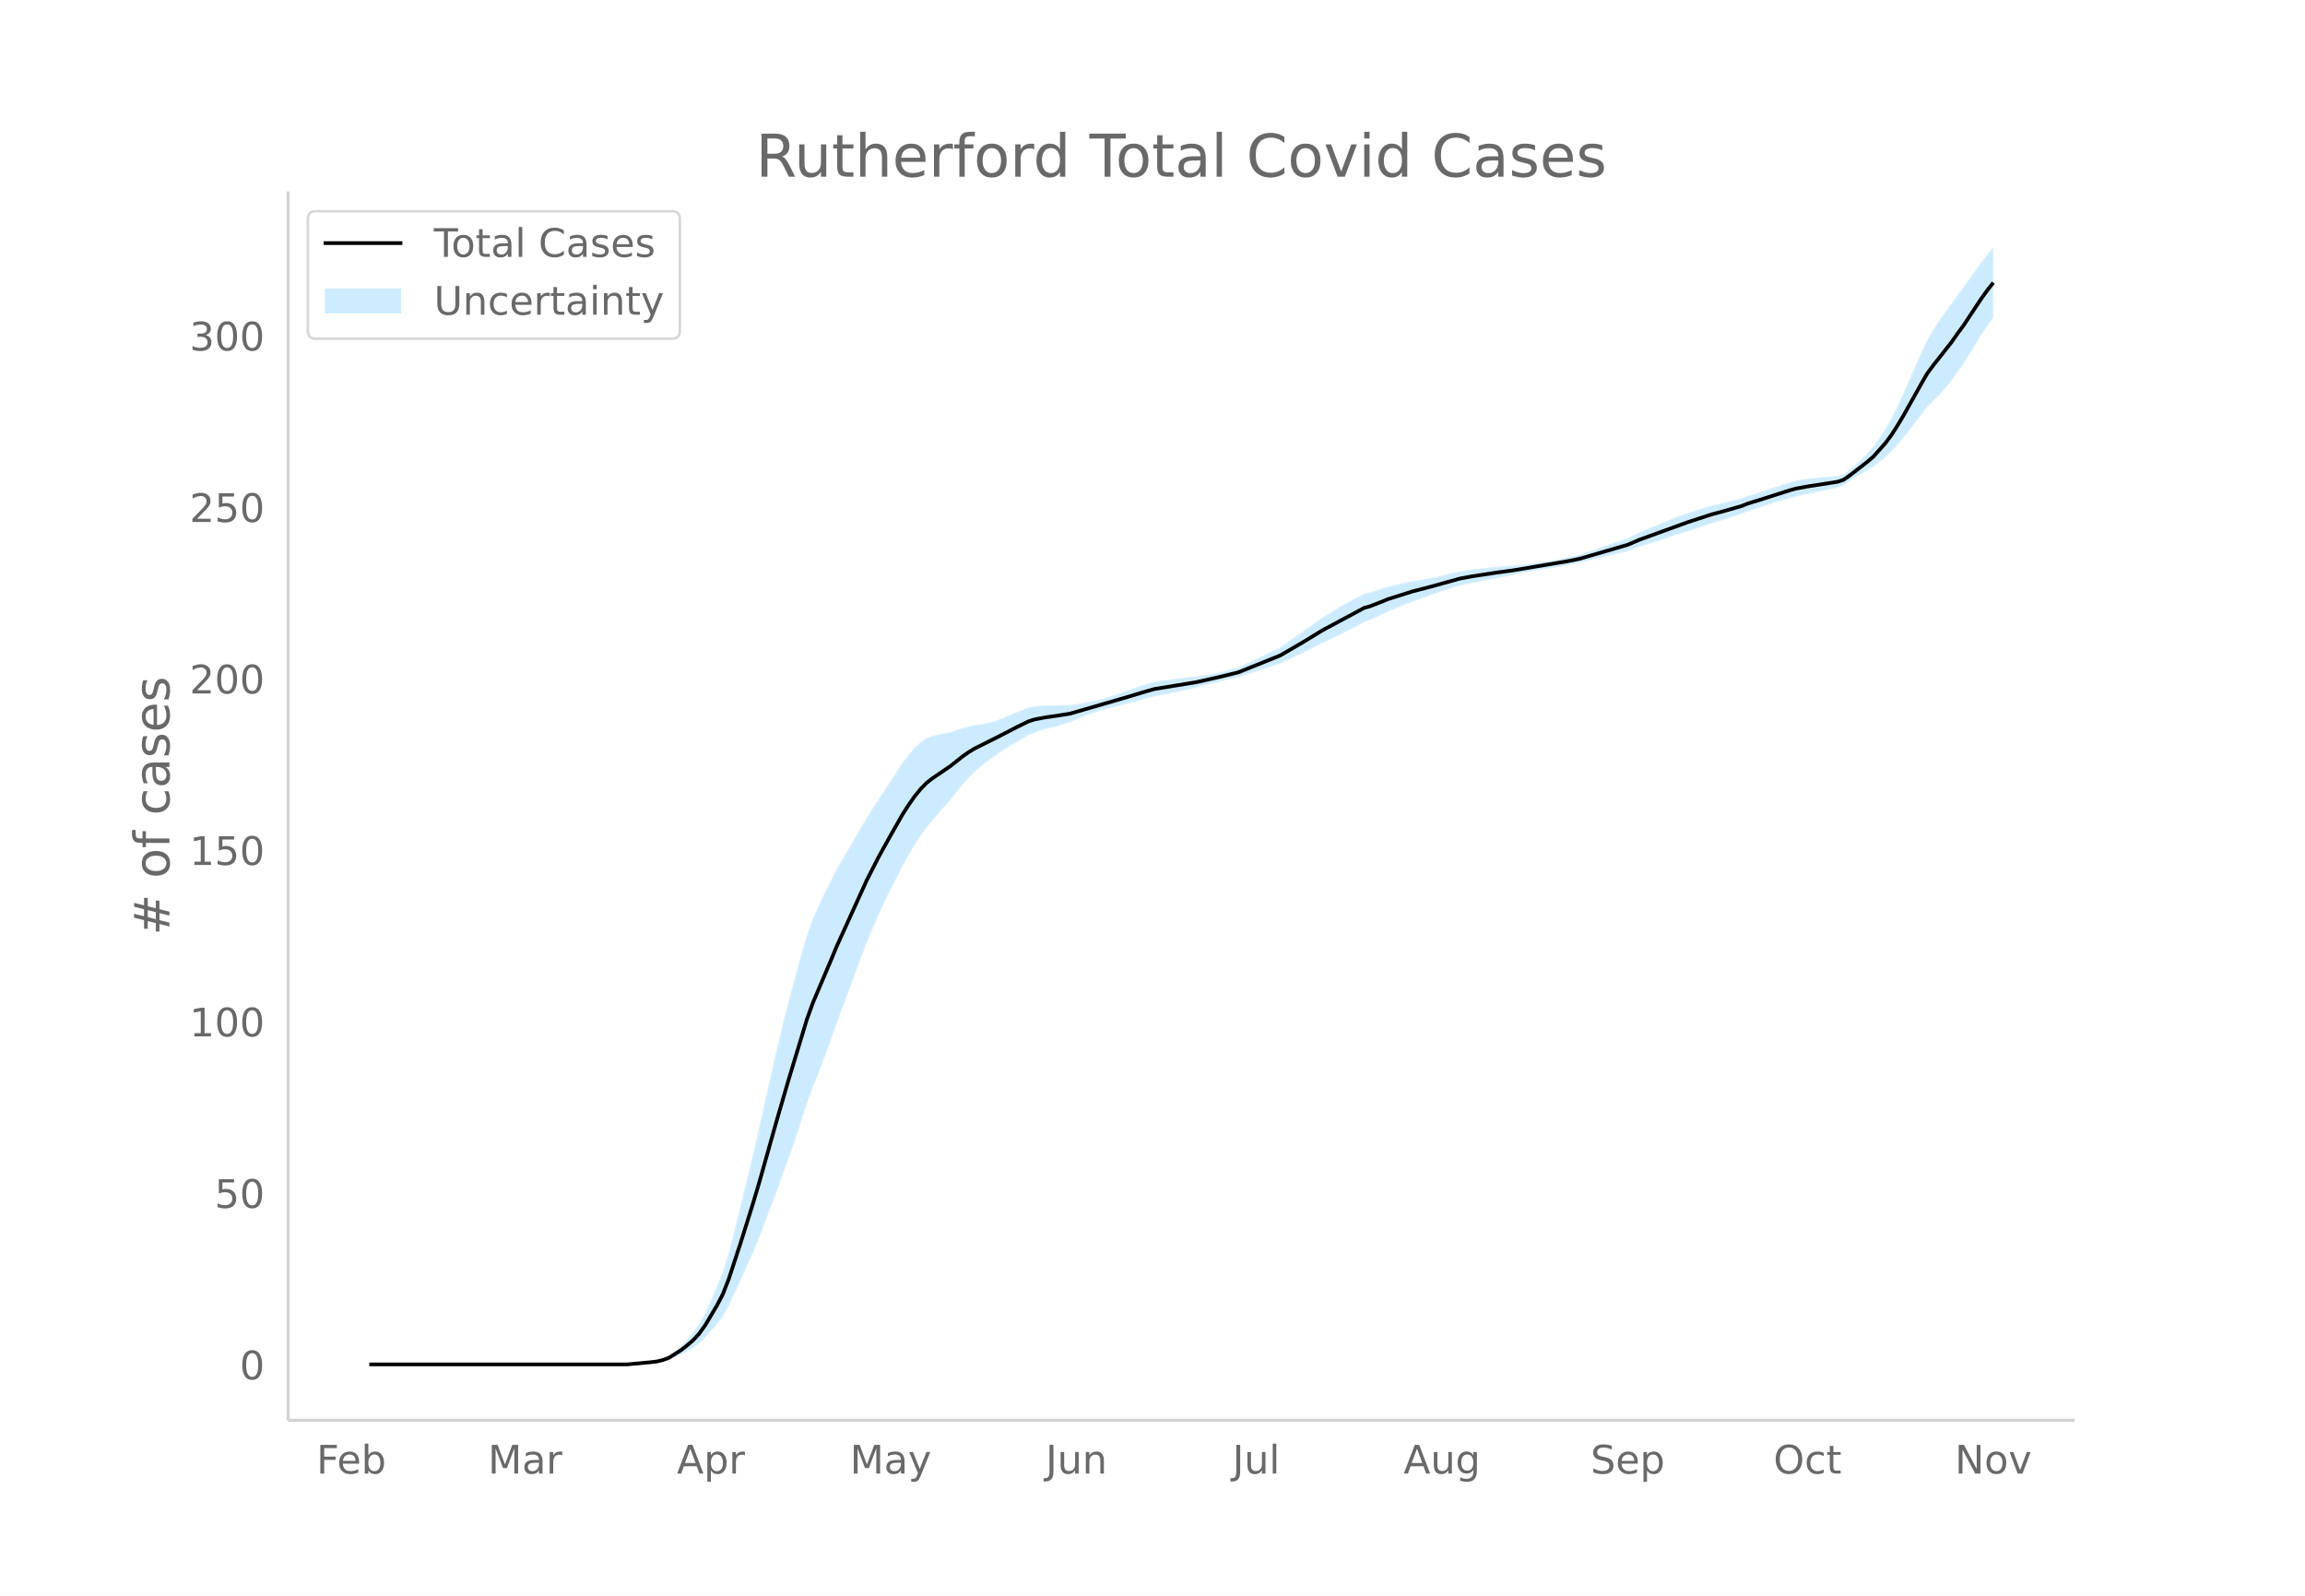
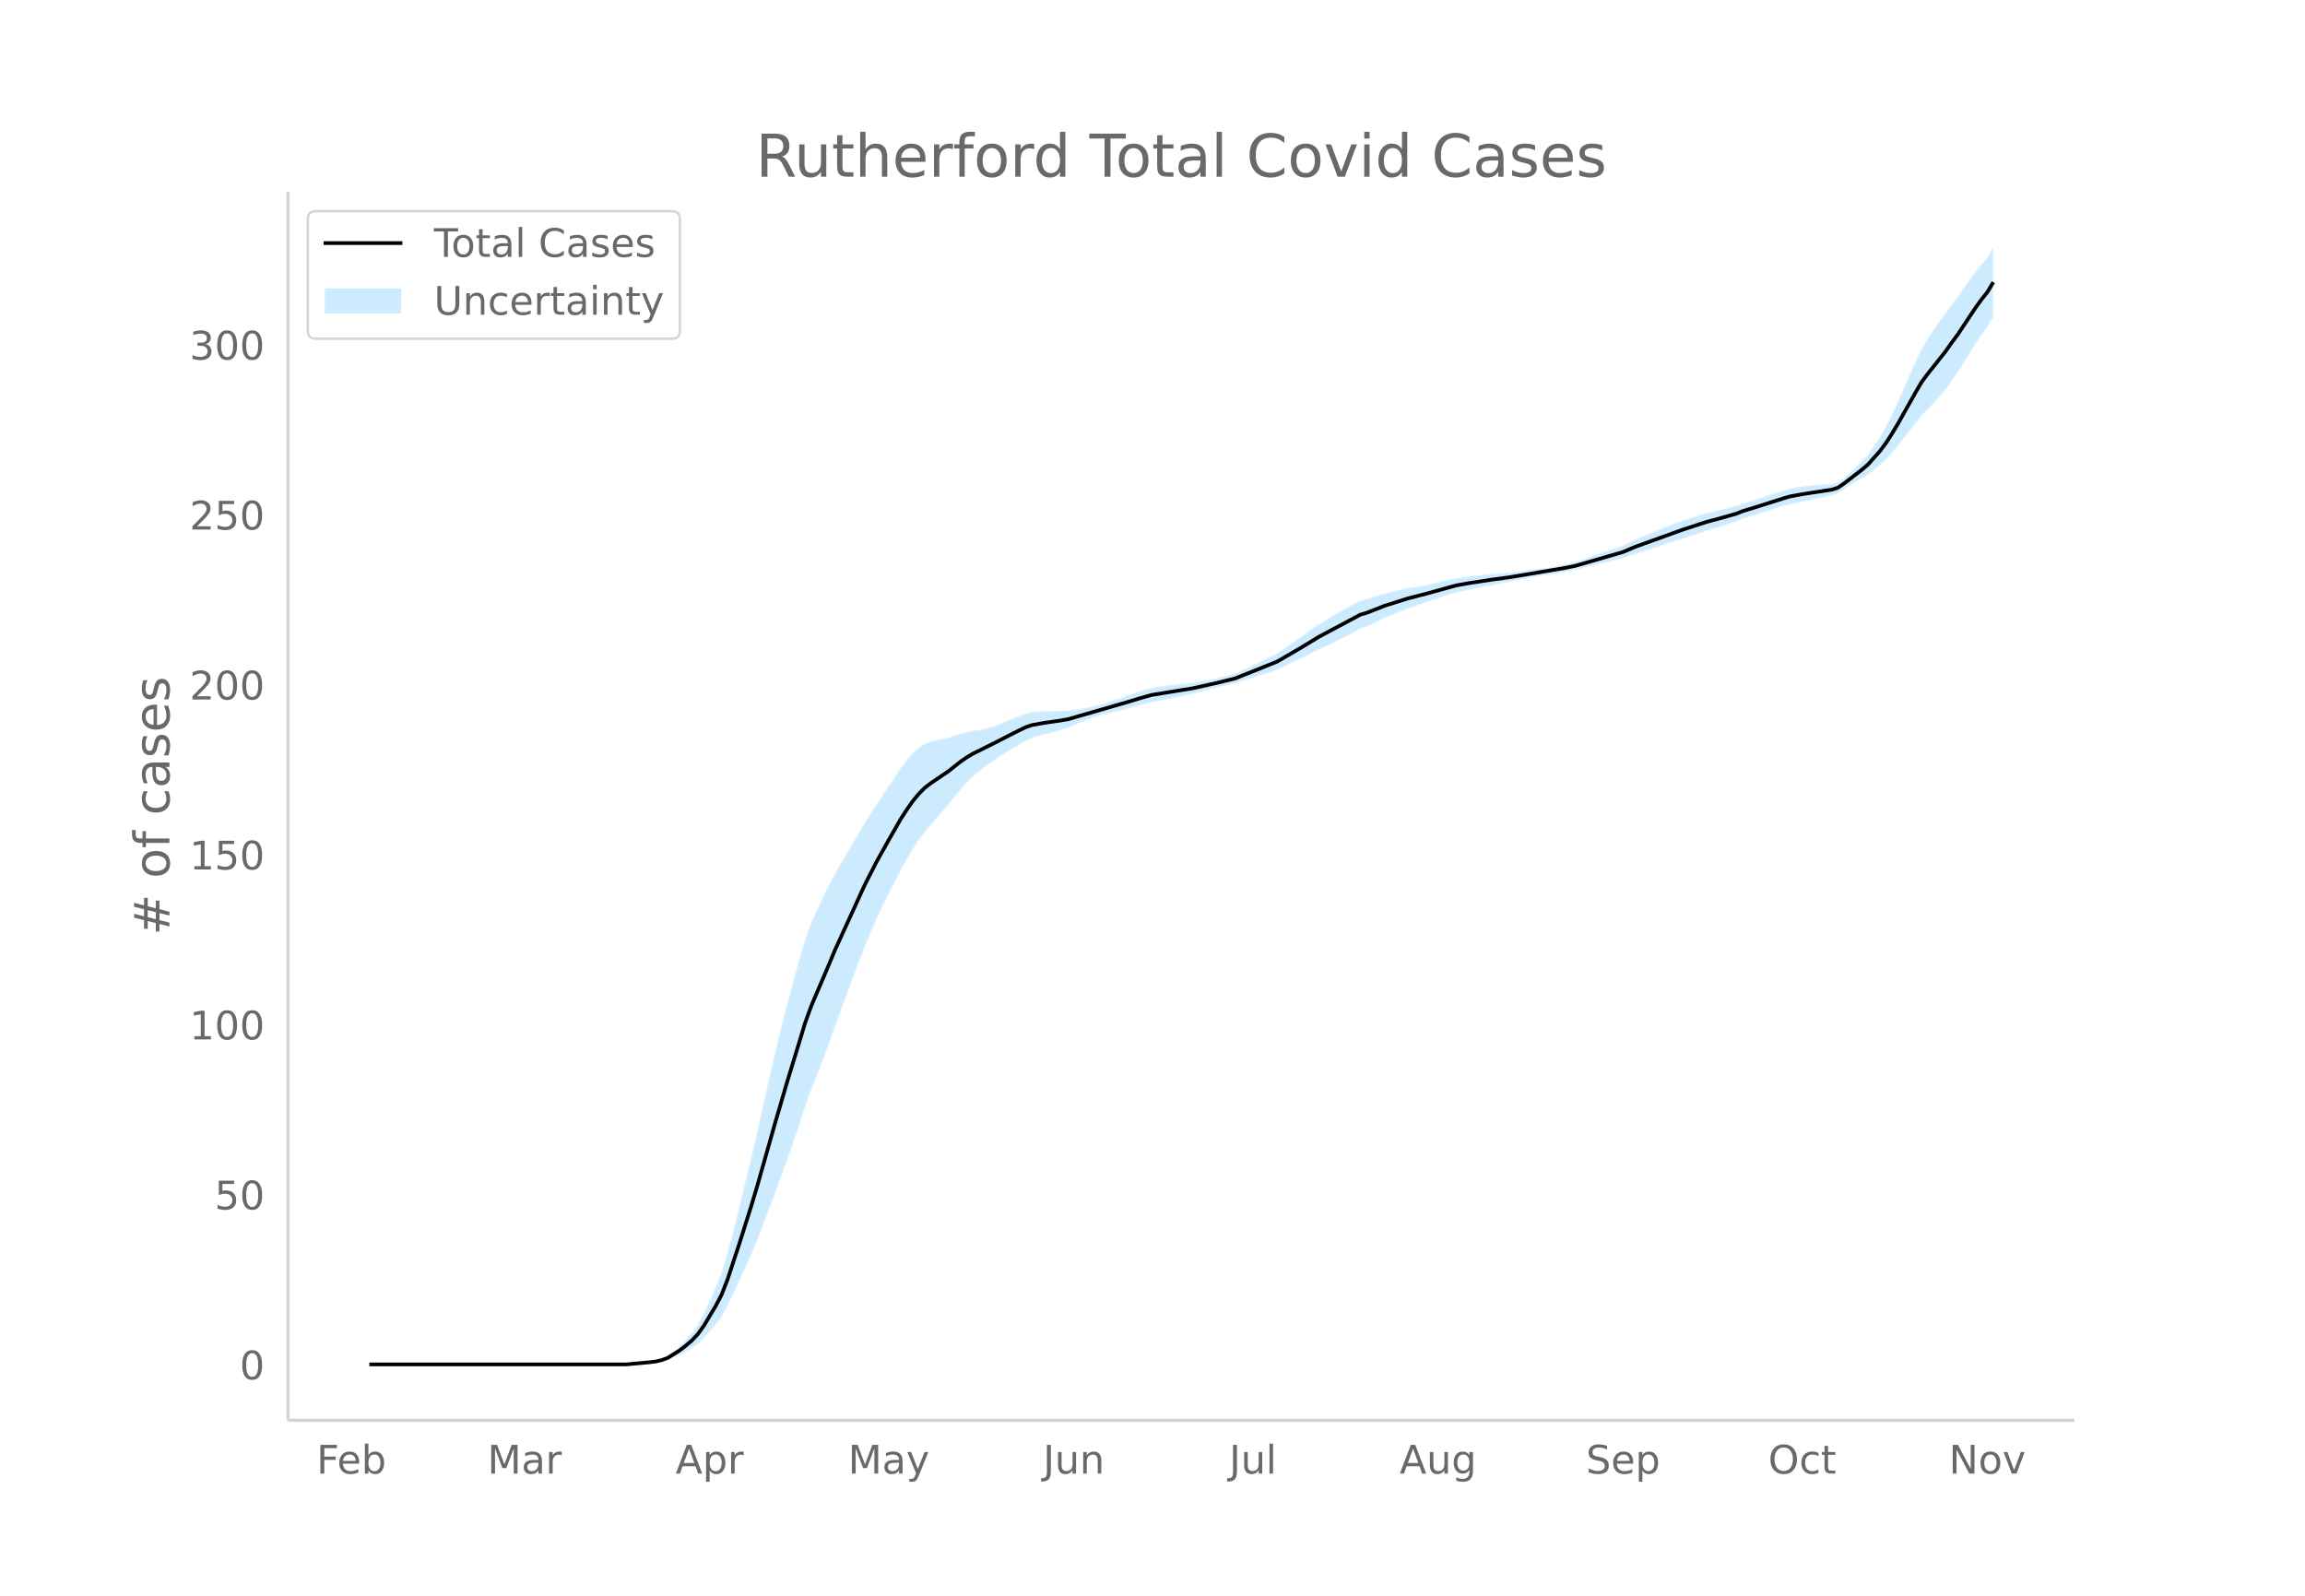
<svg xmlns="http://www.w3.org/2000/svg" xmlns:xlink="http://www.w3.org/1999/xlink" height="864" viewBox="0 0 936 648" width="1248">
  <defs>
    <style>*{stroke-linecap:butt;stroke-linejoin:round}</style>
  </defs>
  <g id="figure_1">
    <path d="M0 648h936V0H0z" fill="#fff" id="patch_1" />
    <g id="axes_1">
      <path d="M117 576.72h725.4V77.76H117z" fill="none" id="patch_2" />
      <g id="PolyCollection_1">
        <defs>
-           <path d="M152.406-93.96H254.61l2.434-.146 2.433-.137 2.434-.127 2.433-.202 2.433-.188 2.434-.426 2.433-.632 2.434-1.065 2.433-1.059 2.434-1.25 2.433-1.36 2.433-1.733 2.434-2.34 2.433-2.823 2.434-2.708 2.433-3.172 2.433-4.475 2.434-5.168 2.433-5.285 2.434-5.394 2.433-5.407 2.433-5.81 2.434-6.426 2.433-6.446 2.434-6.475 2.433-6.828 2.434-6.733 2.433-6.762 2.433-7.408 2.434-7.668 2.433-6.742 2.434-6.013 2.433-6.486 2.433-6.53 2.434-6.922 2.433-6.59 2.434-6.622 2.433-6.61 2.433-6.563 2.434-6.353 2.433-5.884 2.434-5.615 2.433-5.26 2.434-4.871 2.433-4.8 2.433-4.841 2.434-4.387 2.433-4.157 2.434-3.715 2.433-3.347 2.433-2.893 2.434-2.801 2.433-2.846 2.434-2.753 2.433-3.117 2.433-2.973 2.434-2.724 2.433-2.474 2.434-2.092 2.433-1.937 2.434-1.796 2.433-1.734 2.433-1.606 2.434-1.52 2.433-1.41 2.434-1.419 2.433-1.416 2.433-1.068 2.434-.774 2.433-.678 2.434-.59 2.433-.7 2.433-.736 2.434-.765 2.433-1.054 2.434-1.018 2.433-.961 2.434-.882 2.433-.8 2.433-.704 2.434-.61 2.433-.57 2.434-.569 2.433-.668 2.433-.687 2.434-.615 2.433-.647 2.434-.686 2.433-.425 2.433-.457 2.434-.483 2.433-.506 2.434-.522 2.433-.536 2.434-.546 2.433-.727 2.433-.619 2.434-.587 2.433-.636 2.434-.595 2.433-.553 2.433-.514 2.434-.858 2.433-.732 2.434-.8 2.433-.785 2.433-.78 2.434-.786 2.433-.802 2.434-1.15 2.433-1.213 2.434-1.112 2.433-1.114 2.433-1.218 2.434-1.236 2.433-1.27 2.434-1.097 2.433-1.225 2.433-1.161 2.434-1.201 2.433-1.246 2.434-1.296 2.433-1.353 2.433-.833 2.434-1.059 2.433-1.18 2.434-1.194 2.433-1.012 2.434-1.014 2.433-1.005 2.433-.923 2.434-.827 2.433-.832 2.434-.911 2.433-.88 2.433-.833 2.434-.776 2.433-.883 2.434-.6 2.433-.59 2.433-.485 2.434-.497 2.433-.501 2.434-.498 2.433-.414 2.434-.438 2.433-.548 2.433-.451 2.434-.535 2.433-.512 2.434-.48 2.433-.426 2.433-.41 2.434-.304 2.433-.396 2.434-.475 2.433-.459 2.433-.443 2.434-.442 2.433-.62 2.434-.591 2.433-.67 2.434-.56 2.433-.558 2.433-.56 2.434-.565 2.433-.578 2.434-.952 2.433-.845 2.433-.75 2.434-.764 2.433-.78 2.434-.806 2.433-.9 2.433-.81 2.434-.727 2.433-.751 2.434-.78 2.433-.808 2.434-.84 2.433-.875 2.433-.679 2.434-.775 2.433-.782 2.434-.784 2.433-.783 2.433-1.042 2.434-.724 2.433-.802 2.434-.793 2.433-.784 2.433-.774 2.434-.766 2.433-.67 2.434-.67 2.433-.52 2.434-.464 2.433-.503 2.433-.538 2.434-.57 2.433-.464 2.434-.58 2.433-.933 2.433-1.653 2.434-1.636 2.433-1.462 2.434-1.344 2.433-1.448 2.433-1.898 2.434-1.91 2.433-2.3 2.434-2.68 2.433-2.888 2.434-3.125 2.433-3.148 2.433-3.142 2.434-3.17 2.433-2.465 2.434-2.466 2.433-2.673 2.433-2.891 2.434-3.462 2.433-3.41 2.434-3.913 2.433-3.972 2.433-3.966 2.434-3.65 2.433-3.314v-28.663h0l-2.433 2.854-2.434 3.113-2.433 3.395-2.433 3.39-2.434 3.447-2.433 3.155-2.434 3.501-2.433 3.276-2.433 3.495-2.434 3.7-2.433 4.1-2.434 5.187-2.433 5.412-2.433 5.606-2.434 5.628-2.433 5.27-2.434 4.879-2.433 4.264-2.434 3.661-2.433 3.474-2.433 2.73-2.434 2.436-2.433 2.318-2.434 2.143-2.433 1.73-2.433.658-2.434.216-2.433.133-2.434.226-2.433.258-2.433.292-2.434.332-2.433.474-2.434.722-2.433.724-2.434.826-2.433.817-2.433.808-2.434.798-2.433.79-2.434.668-2.433.948-2.433.61-2.434.608-2.433.61-2.434.618-2.433.514-2.433.717-2.434.752-2.433.783-2.434.812-2.433.84-2.434.866-2.433.979-2.433 1.09-2.434.985-2.433 1.01-2.434 1.027-2.433 1.04-2.433 1.144-2.434 1.237-2.433.815-2.434.826-2.433.834-2.433.835-2.434.832-2.433.922-2.434.8-2.433.774-2.434.552-2.433.552-2.433.536-2.434.52-2.433.399-2.434.293-2.433.386-2.433.37-2.434.316-2.433.284-2.434.26-2.433.146-2.433.248-2.434.159-2.433.183-2.434.297-2.433.295-2.434.299-2.433.31-2.433.404-2.434.396-2.433.708-2.434.617-2.433.56-2.433.512-2.434.482-2.433.362-2.434.366-2.433.47-2.433.586-2.434.578-2.433.58-2.434.794-2.433.81-2.434.731-2.433.56-2.433 1.234-2.434 1.29-2.433 1.34-2.434 1.386-2.433 1.425-2.433 1.56-2.434 1.49-2.433 1.713-2.434 1.748-2.433 1.767-2.433 1.67-2.434 1.674-2.433 1.77-2.434 1.637-2.433 1.187-2.434 1.204-2.433 1.21-2.433 1.204-2.434 1.188-2.433 1.06-2.434 1.131-2.433.68-2.433.64-2.434.599-2.433.558-2.434.407-2.433.376-2.433.466-2.434.25-2.433.26-2.434.273-2.433.291-2.434.312-2.433.339-2.433.37-2.434.708-2.433.745-2.434.778-2.433.904-2.433.924-2.434.824-2.433.822-2.434.782-2.433.688-2.433.594-2.434.51-2.433.432-2.434.375-2.433.338-2.434.031-2.433.06-2.433.096-2.434.006-2.433.119-2.434.22-2.433.524-2.433.97-2.434.97-2.433.976-2.434 1.067-2.433.98-2.433.852-2.434.592-2.433.45-2.434.295-2.433.511-2.434.657-2.433.808-2.433.861-2.434.43-2.433.537-2.434.581-2.433.886-2.433 1.627-2.434 2.254-2.433 2.806-2.434 3.173-2.433 3.713-2.433 3.755-2.434 3.683-2.433 3.693-2.434 3.735-2.433 3.865-2.434 4.19-2.433 4.18-2.433 4.134-2.434 4.12-2.433 4.154-2.434 4.815-2.433 4.81-2.433 5.252-2.434 5.326-2.433 6.787-2.434 8.446-2.433 8.905-2.433 8.955-2.434 9.58-2.433 10.282-2.434 10.435-2.433 10.862-2.434 11.08-2.433 10.504-2.433 10.111-2.434 10.124-2.433 9.835-2.434 9.355-2.433 8.058-2.433 6.178-2.434 5.45-2.433 5.332-2.434 4.425-2.433 3.439-2.433 2.817-2.434 2.53-2.433 2.125-2.434 1.92-2.433 1.158-2.434.768-2.433.408-2.433.396-2.434.27-2.433.26-2.434.253H152.406z" id="ma9deddd106" stroke="#fff" stroke-opacity=".2" />
+           <path d="M152.397-93.96H254.225l2.424-.144 2.425-.136 2.424-.127 2.425-.2 2.424-.186 2.425-.422 2.424-.627 2.424-1.055 2.425-1.05 2.424-1.238 2.425-1.348 2.424-1.719 2.425-2.319 2.424-2.799 2.425-2.683 2.424-3.144 2.425-4.436 2.424-5.123 2.425-5.238 2.424-5.347 2.425-5.358 2.424-5.76 2.424-6.369 2.425-6.39 2.424-6.417 2.425-6.768 2.424-6.673 2.425-6.703 2.424-7.343 2.425-7.6 2.424-6.683 2.425-5.96 2.424-6.429 2.425-6.472 2.424-6.862 2.424-6.532 2.425-6.563 2.424-6.55 2.425-6.507 2.424-6.297 2.425-5.832 2.424-5.566 2.425-5.213 2.424-4.828 2.425-4.758 2.424-4.799 2.425-4.348 2.424-4.12 2.425-3.682 2.424-3.318 2.424-2.868 2.425-2.776 2.424-2.821 2.425-2.728 2.424-3.09 2.425-2.947 2.424-2.7 2.425-2.452 2.424-2.073 2.425-1.92 2.424-1.78 2.425-1.72 2.424-1.591 2.425-1.507 2.424-1.398 2.424-1.406 2.425-1.404 2.424-1.058 2.425-.768 2.424-.671 2.425-.586 2.424-.693 2.425-.73 2.424-.757 2.425-1.046 2.424-1.009 2.425-.952 2.424-.874 2.424-.792 2.425-.699 2.424-.604 2.425-.566 2.424-.563 2.425-.663 2.424-.68 2.425-.61 2.424-.642 2.425-.68 2.424-.42 2.425-.454 2.424-.479 2.425-.5 2.424-.519 2.424-.531 2.425-.54 2.424-.722 2.425-.613 2.424-.582 2.425-.63 2.424-.59 2.425-.549 2.424-.509 2.425-.85 2.424-.725 2.425-.794 2.424-.778 2.425-.773 2.424-.779 2.424-.795 2.425-1.139 2.424-1.203 2.425-1.102 2.424-1.105 2.425-1.206 2.424-1.226 2.425-1.259 2.424-1.087 2.425-1.214 2.424-1.151 2.425-1.19 2.424-1.235 2.424-1.285 2.425-1.341 2.424-.825 2.425-1.05 2.424-1.17 2.425-1.184 2.424-1.002 2.425-1.006 2.424-.995 2.425-.916 2.424-.82 2.425-.824 2.424-.903 2.425-.872 2.424-.826 2.424-.77 2.425-.874 2.424-.594 2.425-.586 2.424-.48 2.425-.493 2.424-.497 2.425-.494 2.424-.41 2.425-.434 2.424-.543 2.425-.447 2.424-.53 2.425-.508 2.424-.476 2.424-.422 2.425-.406 2.424-.301 2.425-.393 2.424-.471 2.425-.454 2.424-.44 2.425-.438 2.424-.614 2.425-.587 2.424-.663 2.425-.556 2.424-.553 2.424-.554 2.425-.561 2.424-.572 2.425-.944 2.424-.838 2.425-.744 2.424-.756 2.425-.774 2.424-.799 2.425-.891 2.424-.804 2.425-.72 2.424-.745 2.425-.772 2.424-.801 2.424-.833 2.425-.867 2.424-.673 2.425-.769 2.424-.775 2.425-.777 2.424-.776 2.425-1.032 2.424-.718 2.425-.796 2.424-.786 2.425-.776 2.424-.768 2.425-.759 2.424-.663 2.424-.665 2.425-.515 2.424-.46 2.425-.5 2.424-.532 2.425-.566 2.424-.46 2.425-.574 2.424-.925 2.425-1.638 2.424-1.622 2.425-1.45 2.424-1.331 2.425-1.436 2.424-1.88 2.424-1.893 2.425-2.28 2.424-2.657 2.425-2.863 2.424-3.097 2.425-3.12 2.424-3.115 2.425-3.14 2.424-2.444 2.425-2.446 2.424-2.648 2.425-2.866 2.424-3.432 2.424-3.38 2.425-3.879 2.424-3.936 2.425-3.93 2.424-3.62 2.425-3.284 2.424-4.09v-28.316h0l-2.424 3.996-2.425 2.828-2.424 3.086-2.425 3.365-2.424 3.36-2.425 3.417-2.424 3.127-2.424 3.47-2.425 3.248-2.424 3.464-2.425 3.668-2.424 4.063-2.425 5.141-2.424 5.365-2.425 5.556-2.424 5.58-2.425 5.221-2.424 4.837-2.425 4.227-2.424 3.629-2.424 3.443-2.425 2.706-2.424 2.414-2.425 2.298-2.424 2.124-2.425 1.715-2.424.653-2.425.213-2.424.132-2.425.224-2.424.255-2.425.29-2.424.33-2.425.47-2.424.715-2.424.717-2.425.819-2.424.81-2.425.8-2.424.792-2.425.782-2.424.663-2.425.94-2.424.604-2.425.603-2.424.605-2.425.612-2.424.51-2.425.71-2.424.745-2.424.777-2.425.805-2.424.832-2.425.858-2.424.97-2.425 1.082-2.424.976-2.425 1-2.424 1.019-2.425 1.03-2.424 1.134-2.425 1.226-2.424.808-2.425.82-2.424.825-2.424.828-2.425.825-2.424.914-2.425.793-2.424.767-2.425.547-2.424.547-2.425.532-2.424.514-2.425.396-2.424.29-2.425.384-2.424.366-2.424.313-2.425.282-2.424.258-2.425.144-2.424.246-2.425.158-2.424.18-2.425.296-2.424.292-2.425.296-2.424.308-2.425.4-2.424.392-2.425.703-2.424.611-2.424.554-2.425.509-2.424.477-2.425.359-2.424.363-2.425.465-2.424.582-2.425.572-2.424.575-2.425.787-2.424.803-2.425.725-2.424.555-2.425 1.222-2.424 1.28-2.424 1.328-2.425 1.373-2.424 1.412-2.425 1.547-2.424 1.476-2.425 1.7-2.424 1.732-2.425 1.751-2.424 1.656-2.425 1.658-2.424 1.756-2.425 1.621-2.424 1.177-2.424 1.193-2.425 1.199-2.424 1.194-2.425 1.178-2.424 1.05-2.425 1.121-2.424.674-2.425.635-2.424.593-2.425.553-2.424.404-2.425.373-2.424.462-2.425.248-2.424.257-2.424.271-2.425.288-2.424.31-2.425.335-2.424.368-2.425.7-2.424.74-2.425.77-2.424.897-2.425.915-2.424.817-2.425.814-2.424.776-2.425.682-2.424.589-2.424.506-2.425.428-2.424.371-2.425.335-2.424.031-2.425.06-2.424.095-2.425.006-2.424.117-2.425.218-2.424.52-2.425.962-2.424.96-2.424.969-2.425 1.057-2.424.971-2.425.845-2.424.586-2.425.446-2.424.293-2.425.506-2.424.652-2.425.8-2.424.854-2.425.427-2.424.531-2.425.576-2.424.878-2.424 1.613-2.425 2.234-2.424 2.781-2.425 3.145-2.424 3.68-2.425 3.722-2.424 3.651-2.425 3.66-2.424 3.703-2.425 3.83-2.424 4.154-2.425 4.143-2.424 4.097-2.425 4.085-2.424 4.117-2.424 4.773-2.425 4.767-2.424 5.206-2.425 5.28-2.424 6.726-2.425 8.372-2.424 8.826-2.425 8.876-2.424 9.496-2.425 10.191-2.424 10.343-2.425 10.767-2.424 10.983-2.424 10.41-2.425 10.023-2.424 10.034-2.425 9.748-2.424 9.273-2.425 7.987-2.424 6.124-2.425 5.402-2.424 5.285-2.425 4.386-2.424 3.408-2.425 2.793-2.424 2.508-2.425 2.106-2.424 1.903-2.424 1.147-2.425.762-2.424.405-2.425.392-2.424.267-2.425.26-2.424.249H152.397z" id="m7640b33031" stroke="#fff" stroke-opacity=".2" />
        </defs>
-         <g clip-path="url(#p20b5fd53c5)">
-           <use xlink:href="#ma9deddd106" y="648" fill="#089fff" fill-opacity=".2" stroke="#fff" stroke-opacity=".2" />
-         </g>
-       </g>
-       <path clip-path="url(#p20b5fd53c5)" d="M149.973 554.04h104.636l9.734-.895 2.433-.299 2.434-.596 2.433-.896 4.867-3.083 2.434-1.89 2.433-2.09 2.433-2.586 2.434-3.382 4.867-8.156 2.433-4.675 2.433-6.267 4.867-14.822 4.867-15.517 2.433-8.157 7.3-25.863 4.868-16.711 4.866-16.015 2.434-8.057 2.433-6.764 7.3-17.209 2.434-5.869 12.167-26.758 4.867-9.55 4.867-8.753 4.866-8.554 2.434-3.78 2.433-3.482 2.434-2.984 2.433-2.487 2.433-1.89 7.3-4.973 4.867-3.88 2.434-1.69 2.433-1.493 9.734-4.874 7.3-3.78 4.867-2.387 2.433-.796 4.867-.895 4.867-.697 4.867-.795 24.334-7.063 4.867-1.492 4.867-1.393 17.034-2.785 4.866-1.094 4.867-1.094 7.3-1.79 17.034-6.864 9.734-5.67 7.3-4.476 17.034-9.152 2.433-.696 4.867-1.89 2.434-.995 9.733-3.083 7.3-1.89 12.168-3.382 4.866-.896 9.734-1.492 7.3-.994 21.901-3.681 4.867-.995 19.467-5.67 4.867-2.089 19.467-7.062 9.734-3.183 4.867-1.293 7.3-2.09 2.433-.994 4.867-1.492 12.167-3.88 2.434-.696 4.867-.895 12.167-1.89 2.433-.796 2.433-1.69 7.3-5.67 2.434-2.09 4.867-5.47 2.433-3.283 2.434-3.78 2.433-4.078 7.3-13.031 2.434-4.178 2.433-3.283 7.3-9.25 2.434-3.482 2.433-3.283 7.3-11.041 2.434-3.382 2.433-3.084h0" fill="none" stroke="#000" stroke-linecap="round" stroke-width="1.5" id="line2d_1" />
+         <g clip-path="url(#p2f4c06b494)">
+           <use xlink:href="#m7640b33031" y="648" fill="#089fff" fill-opacity=".2" stroke="#fff" stroke-opacity=".2" />
+         </g>
+       </g>
+       <path clip-path="url(#p2f4c06b494)" d="M149.973 554.04h104.252l9.698-.887 2.424-.296 2.425-.592 2.424-.887 4.849-3.057 2.424-1.873 2.425-2.07 2.424-2.564 2.425-3.352 4.849-8.085 2.424-4.634 2.425-6.212 4.849-14.69 4.849-15.381 2.424-8.085 7.273-25.635 4.85-16.564 4.848-15.874 2.425-7.986 2.424-6.705 7.274-17.057 2.424-5.817 12.122-26.522 4.85-9.466 4.848-8.676 4.85-8.48 2.424-3.746 2.424-3.45 2.425-2.959 2.424-2.465 2.424-1.873 7.274-4.93 4.849-3.845 2.424-1.676 2.425-1.479 9.698-4.831 7.273-3.747 4.849-2.366 2.424-.789 4.85-.887 4.848-.69 4.85-.79 24.244-7 4.849-1.478 4.849-1.38 16.97-2.761 4.85-1.085 4.849-1.085 7.273-1.774 16.971-6.803 9.698-5.62 7.274-4.437 16.971-9.071 2.424-.69 4.85-1.873 2.424-.986 9.698-3.057 7.273-1.873 12.122-3.352 4.85-.888 9.697-1.479 7.274-.986 21.82-3.648 4.849-.986 19.395-5.62 4.85-2.07 19.395-7 9.698-3.156 4.849-1.281 7.273-2.07 2.425-.987 4.849-1.479 12.122-3.845 2.424-.69 4.85-.887 12.122-1.874 2.424-.789 2.425-1.676 7.273-5.62 2.425-2.07 4.848-5.423 2.425-3.254 2.424-3.746 2.425-4.043 7.273-12.916 2.425-4.14 2.424-3.254 7.274-9.17 2.424-3.45 2.424-3.254 7.274-10.945 2.424-3.352 2.425-3.056 2.424-4.043h0" fill="none" stroke="#000" stroke-linecap="round" stroke-width="1.5" id="line2d_1" />
      <path d="M117 576.72V77.76" fill="none" stroke="#d3d3d3" stroke-linecap="square" stroke-width="1.25" id="patch_3" />
      <path d="M117 576.72h725.4" fill="none" stroke="#d3d3d3" stroke-linecap="square" stroke-width="1.25" id="patch_4" />
      <g id="matplotlib.axis_1">
        <g id="xtick_1">
-           <g transform="matrix(.16 0 0 -.16 128.51 598.378)" fill="#696969" id="text_1">
+           <g transform="matrix(.16 0 0 -.16 128.537 598.378)" fill="#696969" id="text_1">
            <defs>
              <path d="M9.813 72.906h41.89v-8.312H19.672V43.109h28.906v-8.297H19.672V0h-9.86z" id="DejaVuSans-70" />
              <path d="M56.203 29.594v-4.39H14.891q.593-9.282 5.593-14.142 5-4.859 13.938-4.859 5.172 0 10.031 1.266 4.86 1.265 9.656 3.812v-8.5Q49.266.734 44.187-.344 39.11-1.422 33.892-1.422q-13.094 0-20.735 7.61-7.64 7.625-7.64 20.625 0 13.421 7.25 21.296Q20.016 56 32.328 56q11.031 0 17.453-7.11 6.422-7.093 6.422-19.296zm-8.984 2.64q-.094 7.36-4.125 11.75-4.032 4.407-10.672 4.407-7.516 0-12.031-4.25-4.516-4.25-5.203-11.97z" id="DejaVuSans-101" />
              <path d="M48.688 27.297q0 9.906-4.079 15.547-4.078 5.64-11.203 5.64-7.14 0-11.218-5.64-4.079-5.64-4.079-15.547 0-9.906 4.078-15.547 4.079-5.64 11.22-5.64 7.124 0 11.202 5.64t4.078 15.547zM18.108 46.39q2.844 4.875 7.157 7.234Q29.594 56 35.594 56q9.968 0 16.187-7.906 6.235-7.907 6.235-20.797T51.78 6.484q-6.218-7.906-16.187-7.906-6 0-10.328 2.375-4.313 2.375-7.157 7.25V0H9.08v75.984h9.03z" id="DejaVuSans-98" />
            </defs>
            <use xlink:href="#DejaVuSans-70" />
            <use x="52.02" xlink:href="#DejaVuSans-101" />
            <use x="113.543" xlink:href="#DejaVuSans-98" />
          </g>
        </g>
        <g id="xtick_2">
-           <g transform="matrix(.16 0 0 -.16 198.148 598.378)" fill="#696969" id="text_2">
+           <g transform="matrix(.16 0 0 -.16 197.915 598.378)" fill="#696969" id="text_2">
            <defs>
              <path d="M9.813 72.906h14.703l18.593-49.61 18.703 49.61h14.704V0H66.89v64.016l-18.797-50h-9.907l-18.796 50V0H9.813z" id="DejaVuSans-77" />
              <path d="M34.281 27.484q-10.89 0-15.093-2.484-4.204-2.484-4.204-8.5 0-4.781 3.157-7.594 3.156-2.797 8.562-2.797 7.485 0 12 5.297 4.516 5.297 4.516 14.078v2zm17.922 3.72V0H43.22v8.297Q40.14 3.328 35.547.953q-4.594-2.375-11.234-2.375-8.391 0-13.36 4.719Q6 8.016 6 15.922q0 9.219 6.172 13.906 6.187 4.688 18.437 4.688h12.61v.89q0 6.203-4.078 9.594-4.078 3.39-11.453 3.39-4.688 0-9.141-1.124-4.438-1.125-8.531-3.375v8.312q4.921 1.906 9.562 2.844 4.64.953 9.031.953 11.875 0 17.735-6.156 5.86-6.14 5.86-18.64z" id="DejaVuSans-97" />
              <path d="M41.11 46.297q-1.516.875-3.297 1.281Q36.03 48 33.89 48q-7.625 0-11.703-4.953-4.079-4.953-4.079-14.234V0H9.08v54.688h9.03v-8.5q2.844 4.984 7.375 7.39Q30.031 56 36.531 56q.922 0 2.047-.125 1.125-.11 2.484-.36z" id="DejaVuSans-114" />
            </defs>
            <use xlink:href="#DejaVuSans-77" />
            <use x="86.279" xlink:href="#DejaVuSans-97" />
            <use x="147.559" xlink:href="#DejaVuSans-114" />
          </g>
        </g>
        <g id="xtick_3">
-           <g transform="matrix(.16 0 0 -.16 274.837 598.378)" fill="#696969" id="text_3">
+           <g transform="matrix(.16 0 0 -.16 274.327 598.378)" fill="#696969" id="text_3">
            <defs>
              <path d="M34.188 63.188L20.797 26.906h26.812zm-5.579 9.718h11.188L67.578 0h-10.25l-6.64 18.703h-32.86L11.188 0H.78z" id="DejaVuSans-65" />
              <path d="M18.11 8.203v-29H9.077v75.484h9.031v-8.296q2.844 4.875 7.157 7.234Q29.594 56 35.594 56q9.968 0 16.187-7.906 6.235-7.907 6.235-20.797T51.78 6.484q-6.218-7.906-16.187-7.906-6 0-10.328 2.375-4.313 2.375-7.157 7.25zm30.578 19.094q0 9.906-4.079 15.547-4.078 5.64-11.203 5.64-7.14 0-11.218-5.64-4.079-5.64-4.079-15.547 0-9.906 4.078-15.547 4.079-5.64 11.22-5.64 7.124 0 11.202 5.64t4.078 15.547z" id="DejaVuSans-112" />
            </defs>
            <use xlink:href="#DejaVuSans-65" />
            <use x="68.408" xlink:href="#DejaVuSans-112" />
            <use x="131.885" xlink:href="#DejaVuSans-114" />
          </g>
        </g>
        <g id="xtick_4">
-           <g transform="matrix(.16 0 0 -.16 345.14 598.378)" fill="#696969" id="text_4">
+           <g transform="matrix(.16 0 0 -.16 344.361 598.378)" fill="#696969" id="text_4">
            <defs>
              <path d="M32.172-5.078q-3.797-9.766-7.422-12.735-3.61-2.984-9.656-2.984H7.906v7.516h5.282q3.703 0 5.75 1.765Q21-9.766 23.483-3.219l1.61 4.094-22.11 53.813H12.5l17.094-42.766 17.093 42.766h9.516z" id="DejaVuSans-121" />
            </defs>
            <use xlink:href="#DejaVuSans-77" />
            <use x="86.279" xlink:href="#DejaVuSans-97" />
            <use x="147.559" xlink:href="#DejaVuSans-121" />
          </g>
        </g>
        <g id="xtick_5">
-           <g transform="matrix(.16 0 0 -.16 424.615 598.378)" fill="#696969" id="text_5">
+           <g transform="matrix(.16 0 0 -.16 423.56 598.378)" fill="#696969" id="text_5">
            <defs>
              <path d="M9.813 72.906h9.859V5.078q0-13.187-5-19.14-5-5.954-16.094-5.954h-3.75v8.297h3.078q6.531 0 9.219 3.672Q9.813-4.39 9.813 5.078z" id="DejaVuSans-74" />
              <path d="M8.5 21.578v33.11h8.984V21.922q0-7.766 3.016-11.656 3.031-3.875 9.094-3.875 7.265 0 11.484 4.64 4.234 4.64 4.234 12.656v31h8.985V0h-8.984v8.406Q42.047 3.422 37.718 1q-4.313-2.422-10.032-2.422-9.421 0-14.312 5.86Q8.5 10.296 8.5 21.578zM31.11 56z" id="DejaVuSans-117" />
              <path d="M54.89 33.016V0h-8.984v32.719q0 7.765-3.031 11.61-3.031 3.858-9.078 3.858-7.281 0-11.484-4.64-4.204-4.625-4.204-12.64V0H9.08v54.688h9.03v-8.5q3.235 4.937 7.594 7.374Q30.078 56 35.797 56q9.422 0 14.25-5.828 4.844-5.828 4.844-17.156z" id="DejaVuSans-110" />
            </defs>
            <use xlink:href="#DejaVuSans-74" />
            <use x="29.492" xlink:href="#DejaVuSans-117" />
            <use x="92.871" xlink:href="#DejaVuSans-110" />
          </g>
        </g>
        <g id="xtick_6">
-           <g transform="matrix(.16 0 0 -.16 500.465 598.378)" fill="#696969" id="text_6">
+           <g transform="matrix(.16 0 0 -.16 499.141 598.378)" fill="#696969" id="text_6">
            <defs>
              <path d="M9.422 75.984h8.984V0H9.422z" id="DejaVuSans-108" />
            </defs>
            <use xlink:href="#DejaVuSans-74" />
            <use x="29.492" xlink:href="#DejaVuSans-117" />
            <use x="92.871" xlink:href="#DejaVuSans-108" />
          </g>
        </g>
        <g id="xtick_7">
-           <g transform="matrix(.16 0 0 -.16 569.932 598.378)" fill="#696969" id="text_7">
+           <g transform="matrix(.16 0 0 -.16 568.33 598.378)" fill="#696969" id="text_7">
            <defs>
              <path d="M45.406 27.984q0 9.766-4.031 15.125-4.016 5.375-11.297 5.375-7.219 0-11.25-5.375-4.031-5.359-4.031-15.125 0-9.718 4.031-15.093t11.25-5.375q7.281 0 11.297 5.375 4.031 5.375 4.031 15.093zm8.985-21.203q0-13.953-6.203-20.765Q42-20.797 29.203-20.797q-4.734 0-8.937.703-4.203.703-8.157 2.172v8.735q3.954-2.141 7.813-3.157 3.86-1.031 7.86-1.031 8.843 0 13.234 4.61 4.39 4.609 4.39 13.937v4.453q-2.781-4.844-7.125-7.234Q33.938 0 27.875 0 17.828 0 11.672 7.656q-6.156 7.672-6.156 20.328 0 12.688 6.156 20.344Q17.828 56 27.875 56q6.063 0 10.406-2.39 4.344-2.391 7.125-7.22v8.297h8.985z" id="DejaVuSans-103" />
            </defs>
            <use xlink:href="#DejaVuSans-65" />
            <use x="68.408" xlink:href="#DejaVuSans-117" />
            <use x="131.787" xlink:href="#DejaVuSans-103" />
          </g>
        </g>
        <g id="xtick_8">
-           <g transform="matrix(.16 0 0 -.16 645.91 598.378)" fill="#696969" id="text_8">
+           <g transform="matrix(.16 0 0 -.16 644.03 598.378)" fill="#696969" id="text_8">
            <defs>
              <path d="M53.516 70.516V60.89q-5.61 2.687-10.594 4-4.984 1.328-9.625 1.328-8.047 0-12.422-3.125t-4.375-8.89q0-4.845 2.906-7.313 2.907-2.453 11.016-3.97l5.953-1.218q11.031-2.11 16.281-7.406 5.25-5.297 5.25-14.172 0-10.61-7.11-16.078-7.093-5.469-20.812-5.469-5.172 0-11.015 1.172Q13.14.922 6.89 3.219v10.156q6-3.36 11.765-5.078 5.766-1.703 11.328-1.703 8.438 0 13.032 3.312 4.593 3.328 4.593 9.485 0 5.359-3.297 8.39-3.296 3.032-10.812 4.547L27.484 33.5q-11.03 2.188-15.968 6.875-4.922 4.688-4.922 13.047 0 9.672 6.812 15.234 6.813 5.563 18.766 5.563 5.14 0 10.453-.938 5.328-.922 10.89-2.765z" id="DejaVuSans-83" />
            </defs>
            <use xlink:href="#DejaVuSans-83" />
            <use x="63.477" xlink:href="#DejaVuSans-101" />
            <use x="125" xlink:href="#DejaVuSans-112" />
          </g>
        </g>
        <g id="xtick_9">
-           <g transform="matrix(.16 0 0 -.16 720.159 598.378)" fill="#696969" id="text_9">
+           <g transform="matrix(.16 0 0 -.16 718.012 598.378)" fill="#696969" id="text_9">
            <defs>
              <path d="M39.406 66.219q-10.75 0-17.078-8.016-6.312-8-6.312-21.828 0-13.766 6.312-21.781 6.328-8 17.078-8 10.735 0 17.016 8 6.281 8.015 6.281 21.781 0 13.828-6.281 21.828-6.281 8.016-17.016 8.016zm0 8q15.328 0 24.5-10.281 9.188-10.282 9.188-27.563 0-17.234-9.188-27.516-9.172-10.28-24.5-10.28-15.375 0-24.593 10.25-9.204 10.265-9.204 27.546t9.204 27.563q9.218 10.28 24.593 10.28z" id="DejaVuSans-79" />
              <path d="M48.781 52.594v-8.407q-3.812 2.11-7.64 3.157-3.828 1.047-7.735 1.047-8.75 0-13.593-5.547-4.829-5.532-4.829-15.547 0-10.016 4.829-15.563 4.843-5.53 13.593-5.53 3.907 0 7.735 1.046 3.828 1.047 7.64 3.156V2.094Q45.016.344 40.984-.531q-4.015-.89-8.562-.89-12.36 0-19.64 7.765-7.266 7.765-7.266 20.953 0 13.375 7.343 21.031Q20.22 56 33.016 56q4.14 0 8.093-.86 3.953-.843 7.672-2.546z" id="DejaVuSans-99" />
              <path d="M18.313 70.219V54.688h18.5v-6.985h-18.5V18.016q0-6.688 1.828-8.594 1.828-1.906 7.453-1.906h9.218V0h-9.218q-10.407 0-14.36 3.875-3.953 3.89-3.953 14.14v29.688H2.687v6.984h6.594V70.22z" id="DejaVuSans-116" />
            </defs>
            <use xlink:href="#DejaVuSans-79" />
            <use x="78.711" xlink:href="#DejaVuSans-99" />
            <use x="133.691" xlink:href="#DejaVuSans-116" />
          </g>
        </g>
        <g id="xtick_10">
-           <g transform="matrix(.16 0 0 -.16 793.812 598.378)" fill="#696969" id="text_10">
+           <g transform="matrix(.16 0 0 -.16 791.388 598.378)" fill="#696969" id="text_10">
            <defs>
              <path d="M9.813 72.906h13.28l32.329-60.984v60.984h9.562V0h-13.28L19.39 60.984V0H9.813z" id="DejaVuSans-78" />
              <path d="M30.61 48.39q-7.22 0-11.422-5.64-4.204-5.64-4.204-15.453 0-9.813 4.172-15.453 4.188-5.64 11.453-5.64 7.188 0 11.375 5.655 4.203 5.672 4.203 15.438 0 9.719-4.203 15.406-4.187 5.688-11.375 5.688zm0 7.61q11.718 0 18.406-7.625 6.703-7.61 6.703-21.078 0-13.422-6.703-21.078-6.688-7.64-18.407-7.64-11.765 0-18.437 7.64-6.656 7.656-6.656 21.078 0 13.469 6.656 21.078Q18.844 56 30.609 56z" id="DejaVuSans-111" />
              <path d="M2.984 54.688H12.5L29.594 8.797l17.093 45.89h9.516L35.687 0H23.485z" id="DejaVuSans-118" />
            </defs>
            <use xlink:href="#DejaVuSans-78" />
            <use x="74.805" xlink:href="#DejaVuSans-111" />
            <use x="135.986" xlink:href="#DejaVuSans-118" />
          </g>
        </g>
      </g>
      <g id="matplotlib.axis_2">
        <g id="ytick_1">
          <g transform="matrix(.16 0 0 -.16 97.32 560.119)" fill="#696969" id="text_11">
            <defs>
              <path d="M31.781 66.406q-7.61 0-11.453-7.5Q16.5 51.422 16.5 36.375q0-14.984 3.828-22.484 3.844-7.5 11.453-7.5 7.672 0 11.5 7.5 3.844 7.5 3.844 22.484 0 15.047-3.844 22.531-3.828 7.5-11.5 7.5zm0 7.813q12.266 0 18.735-9.703 6.468-9.688 6.468-28.141 0-18.406-6.468-28.11-6.47-9.687-18.735-9.687-12.25 0-18.718 9.688-6.47 9.703-6.47 28.109 0 18.453 6.47 28.14Q19.53 74.22 31.78 74.22z" id="DejaVuSans-48" />
            </defs>
            <use xlink:href="#DejaVuSans-48" />
          </g>
        </g>
        <g id="ytick_2">
-           <g transform="matrix(.16 0 0 -.16 87.14 490.488)" fill="#696969" id="text_12">
+           <g transform="matrix(.16 0 0 -.16 87.14 491.102)" fill="#696969" id="text_12">
            <defs>
              <path d="M10.797 72.906h38.719v-8.312H19.828v-17.86q2.14.735 4.281 1.094 2.157.36 4.313.36 12.203 0 19.328-6.688 7.14-6.688 7.14-18.11 0-11.765-7.328-18.296-7.328-6.516-20.656-6.516-4.593 0-9.36.781-4.75.782-9.827 2.344v9.922q4.39-2.39 9.078-3.563 4.687-1.171 9.906-1.171 8.453 0 13.375 4.437 4.938 4.438 4.938 12.063 0 7.609-4.938 12.047-4.922 4.453-13.375 4.453-3.953 0-7.89-.875-3.922-.875-8.016-2.735z" id="DejaVuSans-53" />
            </defs>
            <use xlink:href="#DejaVuSans-53" />
            <use x="63.623" xlink:href="#DejaVuSans-48" />
          </g>
        </g>
        <g id="ytick_3">
-           <g transform="matrix(.16 0 0 -.16 76.96 420.858)" fill="#696969" id="text_13">
+           <g transform="matrix(.16 0 0 -.16 76.96 422.085)" fill="#696969" id="text_13">
            <defs>
              <path d="M12.406 8.297h16.11v55.625l-17.532-3.516v8.985l17.438 3.515h9.86V8.296H54.39V0H12.406z" id="DejaVuSans-49" />
            </defs>
            <use xlink:href="#DejaVuSans-49" />
            <use x="63.623" xlink:href="#DejaVuSans-48" />
            <use x="127.246" xlink:href="#DejaVuSans-48" />
          </g>
        </g>
        <g id="ytick_4">
-           <g transform="matrix(.16 0 0 -.16 76.96 351.227)" fill="#696969" id="text_14">
+           <g transform="matrix(.16 0 0 -.16 76.96 353.067)" fill="#696969" id="text_14">
            <use xlink:href="#DejaVuSans-49" />
            <use x="63.623" xlink:href="#DejaVuSans-53" />
            <use x="127.246" xlink:href="#DejaVuSans-48" />
          </g>
        </g>
        <g id="ytick_5">
-           <g transform="matrix(.16 0 0 -.16 76.96 281.597)" fill="#696969" id="text_15">
+           <g transform="matrix(.16 0 0 -.16 76.96 284.05)" fill="#696969" id="text_15">
            <defs>
              <path d="M19.188 8.297h34.421V0H7.33v8.297q5.609 5.812 15.296 15.594 9.703 9.797 12.188 12.64 4.734 5.313 6.609 9 1.89 3.688 1.89 7.25 0 5.813-4.078 9.469-4.078 3.672-10.625 3.672-4.64 0-9.797-1.61-5.14-1.609-11-4.89v9.969Q13.767 71.78 18.938 73q5.188 1.219 9.485 1.219 11.328 0 18.062-5.672 6.735-5.656 6.735-15.125 0-4.5-1.688-8.531-1.672-4.016-6.125-9.485-1.218-1.422-7.765-8.187-6.532-6.766-18.453-18.922z" id="DejaVuSans-50" />
            </defs>
            <use xlink:href="#DejaVuSans-50" />
            <use x="63.623" xlink:href="#DejaVuSans-48" />
            <use x="127.246" xlink:href="#DejaVuSans-48" />
          </g>
        </g>
        <g id="ytick_6">
-           <g transform="matrix(.16 0 0 -.16 76.96 211.966)" fill="#696969" id="text_16">
+           <g transform="matrix(.16 0 0 -.16 76.96 215.033)" fill="#696969" id="text_16">
            <use xlink:href="#DejaVuSans-50" />
            <use x="63.623" xlink:href="#DejaVuSans-53" />
            <use x="127.246" xlink:href="#DejaVuSans-48" />
          </g>
        </g>
        <g id="ytick_7">
-           <g transform="matrix(.16 0 0 -.16 76.96 142.336)" fill="#696969" id="text_17">
+           <g transform="matrix(.16 0 0 -.16 76.96 146.016)" fill="#696969" id="text_17">
            <defs>
              <path d="M40.578 39.313Q47.656 37.797 51.625 33q3.984-4.781 3.984-11.813 0-10.78-7.422-16.703-7.421-5.906-21.093-5.906-4.578 0-9.438.906-4.86.907-10.031 2.72v9.515q4.094-2.39 8.969-3.61 4.89-1.218 10.218-1.218 9.266 0 14.125 3.656 4.86 3.656 4.86 10.64 0 6.454-4.516 10.079-4.515 3.64-12.562 3.64h-8.5v8.11h8.89q7.266 0 11.125 2.906 3.86 2.906 3.86 8.375 0 5.61-3.985 8.61-3.968 3.015-11.39 3.015-4.063 0-8.703-.89-4.641-.876-10.203-2.72v8.782q5.624 1.562 10.53 2.344 4.907.78 9.25.78 11.235 0 17.766-5.109 6.547-5.093 6.547-13.78 0-6.063-3.468-10.235-3.47-4.172-9.86-5.782z" id="DejaVuSans-51" />
            </defs>
            <use xlink:href="#DejaVuSans-51" />
            <use x="63.623" xlink:href="#DejaVuSans-48" />
            <use x="127.246" xlink:href="#DejaVuSans-48" />
          </g>
        </g>
        <g transform="matrix(0 -.2 -.2 0 68.8 379.813)" fill="#696969" id="text_18">
          <defs>
            <path d="M51.125 44H36.922l-4.11-16.313h14.313zm-7.328 27.781l-5.078-20.265h14.265L58.11 71.78h7.813L60.89 51.516h15.234V44h-17.14l-4-16.313h15.53V20.22H53.079L48 0h-7.813l5.032 20.219H30.906L25.875 0h-7.86l5.079 20.219H7.719v7.468h17.187L29 44H13.281v7.516h17.625l4.985 20.265z" id="DejaVuSans-35" />
            <path d="M37.11 75.984V68.5h-8.594q-4.828 0-6.72-1.953-1.874-1.953-1.874-7.031v-4.828h14.797v-6.985H19.922V0H10.89v47.703H2.297v6.984h8.594V58.5q0 9.125 4.25 13.297 4.25 4.187 13.468 4.187z" id="DejaVuSans-102" />
            <path d="M44.281 53.078v-8.5q-3.797 1.953-7.906 2.922-4.094.984-8.5.984-6.688 0-10.031-2.047-3.344-2.046-3.344-6.156 0-3.125 2.39-4.906 2.391-1.781 9.626-3.39l3.078-.688q9.562-2.047 13.593-5.781 4.032-3.735 4.032-10.422 0-7.625-6.032-12.078-6.03-4.438-16.578-4.438-4.39 0-9.156.86Q10.688.296 5.422 2v9.281q4.984-2.594 9.812-3.89 4.829-1.282 9.579-1.282 6.343 0 9.75 2.172 3.421 2.172 3.421 6.125 0 3.656-2.468 5.61-2.453 1.953-10.813 3.765l-3.125.735q-8.344 1.75-12.062 5.39-3.704 3.64-3.704 9.985 0 7.718 5.47 11.906Q16.75 56 26.811 56q4.97 0 9.36-.734 4.406-.72 8.11-2.188z" id="DejaVuSans-115" />
          </defs>
          <use xlink:href="#DejaVuSans-35" />
          <use x="83.789" xlink:href="#DejaVuSans-32" />
          <use x="115.576" xlink:href="#DejaVuSans-111" />
          <use x="176.758" xlink:href="#DejaVuSans-102" />
          <use x="211.963" xlink:href="#DejaVuSans-32" />
          <use x="243.75" xlink:href="#DejaVuSans-99" />
          <use x="298.73" xlink:href="#DejaVuSans-97" />
          <use x="360.01" xlink:href="#DejaVuSans-115" />
          <use x="412.109" xlink:href="#DejaVuSans-101" />
          <use x="473.633" xlink:href="#DejaVuSans-115" />
        </g>
      </g>
      <g transform="matrix(.24 0 0 -.24 306.902 71.76)" fill="#696969" id="text_19">
        <defs>
          <path d="M44.39 34.188q3.172-1.079 6.172-4.594 3-3.516 6.032-9.672L66.609 0H56l-9.313 18.703q-3.624 7.328-7.015 9.719-3.39 2.39-9.25 2.39h-10.75V0h-9.86v72.906h22.266q12.5 0 18.656-5.234 6.157-5.219 6.157-15.766 0-6.89-3.203-11.437-3.204-4.532-9.297-6.282zM19.673 64.797V38.922h12.406q7.125 0 10.766 3.297 3.64 3.297 3.64 9.687 0 6.39-3.64 9.64-3.64 3.25-10.766 3.25z" id="DejaVuSans-82" />
          <path d="M54.89 33.016V0h-8.984v32.719q0 7.765-3.031 11.61-3.031 3.858-9.078 3.858-7.281 0-11.484-4.64-4.204-4.625-4.204-12.64V0H9.08v75.984h9.03V46.188q3.235 4.937 7.594 7.374Q30.078 56 35.797 56q9.422 0 14.25-5.828 4.844-5.828 4.844-17.156z" id="DejaVuSans-104" />
          <path d="M45.406 46.39v29.594h8.985V0h-8.985v8.203Q42.578 3.328 38.25.953q-4.313-2.375-10.375-2.375-9.906 0-16.14 7.906-6.22 7.922-6.22 20.813 0 12.89 6.22 20.797Q17.968 56 27.874 56q6.063 0 10.375-2.375 4.328-2.36 7.156-7.234zm-30.61-19.093q0-9.906 4.079-15.547 4.078-5.64 11.203-5.64 7.125 0 11.219 5.64 4.11 5.64 4.11 15.547 0 9.906-4.11 15.547-4.094 5.64-11.219 5.64-7.125 0-11.203-5.64-4.078-5.64-4.078-15.547z" id="DejaVuSans-100" />
          <path d="M-.297 72.906h61.672v-8.312H35.5V0h-9.906v64.594H-.296z" id="DejaVuSans-84" />
          <path d="M64.406 67.281v-10.39q-4.984 4.64-10.625 6.922-5.64 2.296-11.984 2.296-12.5 0-19.14-7.64-6.641-7.64-6.641-22.094 0-14.406 6.64-22.047 6.64-7.64 19.14-7.64 6.345 0 11.985 2.296 5.64 2.297 10.625 6.938V5.609Q59.234 2.094 53.437.33q-5.78-1.75-12.218-1.75-16.563 0-26.094 10.124-9.516 10.14-9.516 27.672 0 17.578 9.516 27.703 9.531 10.14 26.094 10.14 6.531 0 12.312-1.734 5.797-1.734 10.875-5.203z" id="DejaVuSans-67" />
          <path d="M9.422 54.688h8.984V0H9.422zm0 21.296h8.984v-11.39H9.422z" id="DejaVuSans-105" />
        </defs>
        <use xlink:href="#DejaVuSans-82" />
        <use x="64.982" xlink:href="#DejaVuSans-117" />
        <use x="128.361" xlink:href="#DejaVuSans-116" />
        <use x="167.57" xlink:href="#DejaVuSans-104" />
        <use x="230.949" xlink:href="#DejaVuSans-101" />
        <use x="292.473" xlink:href="#DejaVuSans-114" />
        <use x="333.586" xlink:href="#DejaVuSans-102" />
        <use x="368.791" xlink:href="#DejaVuSans-111" />
        <use x="429.973" xlink:href="#DejaVuSans-114" />
        <use x="469.336" xlink:href="#DejaVuSans-100" />
        <use x="532.813" xlink:href="#DejaVuSans-32" />
        <use x="564.6" xlink:href="#DejaVuSans-84" />
        <use x="608.684" xlink:href="#DejaVuSans-111" />
        <use x="669.865" xlink:href="#DejaVuSans-116" />
        <use x="709.074" xlink:href="#DejaVuSans-97" />
        <use x="770.354" xlink:href="#DejaVuSans-108" />
        <use x="798.137" xlink:href="#DejaVuSans-32" />
        <use x="829.924" xlink:href="#DejaVuSans-67" />
        <use x="899.748" xlink:href="#DejaVuSans-111" />
        <use x="960.93" xlink:href="#DejaVuSans-118" />
        <use x="1020.109" xlink:href="#DejaVuSans-105" />
        <use x="1047.893" xlink:href="#DejaVuSans-100" />
        <use x="1111.369" xlink:href="#DejaVuSans-32" />
        <use x="1143.156" xlink:href="#DejaVuSans-67" />
        <use x="1212.98" xlink:href="#DejaVuSans-97" />
        <use x="1274.26" xlink:href="#DejaVuSans-115" />
        <use x="1326.359" xlink:href="#DejaVuSans-101" />
        <use x="1387.883" xlink:href="#DejaVuSans-115" />
      </g>
      <g id="legend_1">
        <path d="M128.2 137.53h144.675q3.2 0 3.2-3.2V88.96q0-3.2-3.2-3.2H128.2q-3.2 0-3.2 3.2v45.37q0 3.2 3.2 3.2z" fill="none" opacity=".8" stroke="#ccc" id="patch_5" />
        <path d="M131.4 98.718h32" fill="none" stroke="#000" stroke-linecap="round" stroke-width="1.5" id="line2d_2" />
        <g transform="matrix(.16 0 0 -.16 176.2 104.317)" fill="#696969" id="text_20">
          <use xlink:href="#DejaVuSans-84" />
          <use x="44.084" xlink:href="#DejaVuSans-111" />
          <use x="105.266" xlink:href="#DejaVuSans-116" />
          <use x="144.475" xlink:href="#DejaVuSans-97" />
          <use x="205.754" xlink:href="#DejaVuSans-108" />
          <use x="233.537" xlink:href="#DejaVuSans-32" />
          <use x="265.324" xlink:href="#DejaVuSans-67" />
          <use x="335.148" xlink:href="#DejaVuSans-97" />
          <use x="396.428" xlink:href="#DejaVuSans-115" />
          <use x="448.527" xlink:href="#DejaVuSans-101" />
          <use x="510.051" xlink:href="#DejaVuSans-115" />
        </g>
        <path d="M131.4 127.802h32v-11.2h-32z" fill="#089fff" opacity=".2" stroke="#fff" id="patch_6" />
        <g transform="matrix(.16 0 0 -.16 176.2 127.802)" fill="#696969" id="text_21">
          <defs>
            <path d="M8.688 72.906h9.921V28.61q0-11.718 4.235-16.875 4.25-5.14 13.781-5.14 9.469 0 13.719 5.14 4.25 5.157 4.25 16.875v44.297H64.5V27.391q0-14.25-7.063-21.532-7.046-7.28-20.812-7.28-13.828 0-20.89 7.28-7.047 7.282-7.047 21.532z" id="DejaVuSans-85" />
          </defs>
          <use xlink:href="#DejaVuSans-85" />
          <use x="73.193" xlink:href="#DejaVuSans-110" />
          <use x="136.572" xlink:href="#DejaVuSans-99" />
          <use x="191.553" xlink:href="#DejaVuSans-101" />
          <use x="253.076" xlink:href="#DejaVuSans-114" />
          <use x="294.189" xlink:href="#DejaVuSans-116" />
          <use x="333.398" xlink:href="#DejaVuSans-97" />
          <use x="394.678" xlink:href="#DejaVuSans-105" />
          <use x="422.461" xlink:href="#DejaVuSans-110" />
          <use x="485.84" xlink:href="#DejaVuSans-116" />
          <use x="525.049" xlink:href="#DejaVuSans-121" />
        </g>
      </g>
    </g>
  </g>
  <defs>
-     <clipPath id="p20b5fd53c5">
+     <clipPath id="p2f4c06b494">
      <path d="M117 77.76h725.4v498.96H117z" />
    </clipPath>
  </defs>
</svg>
